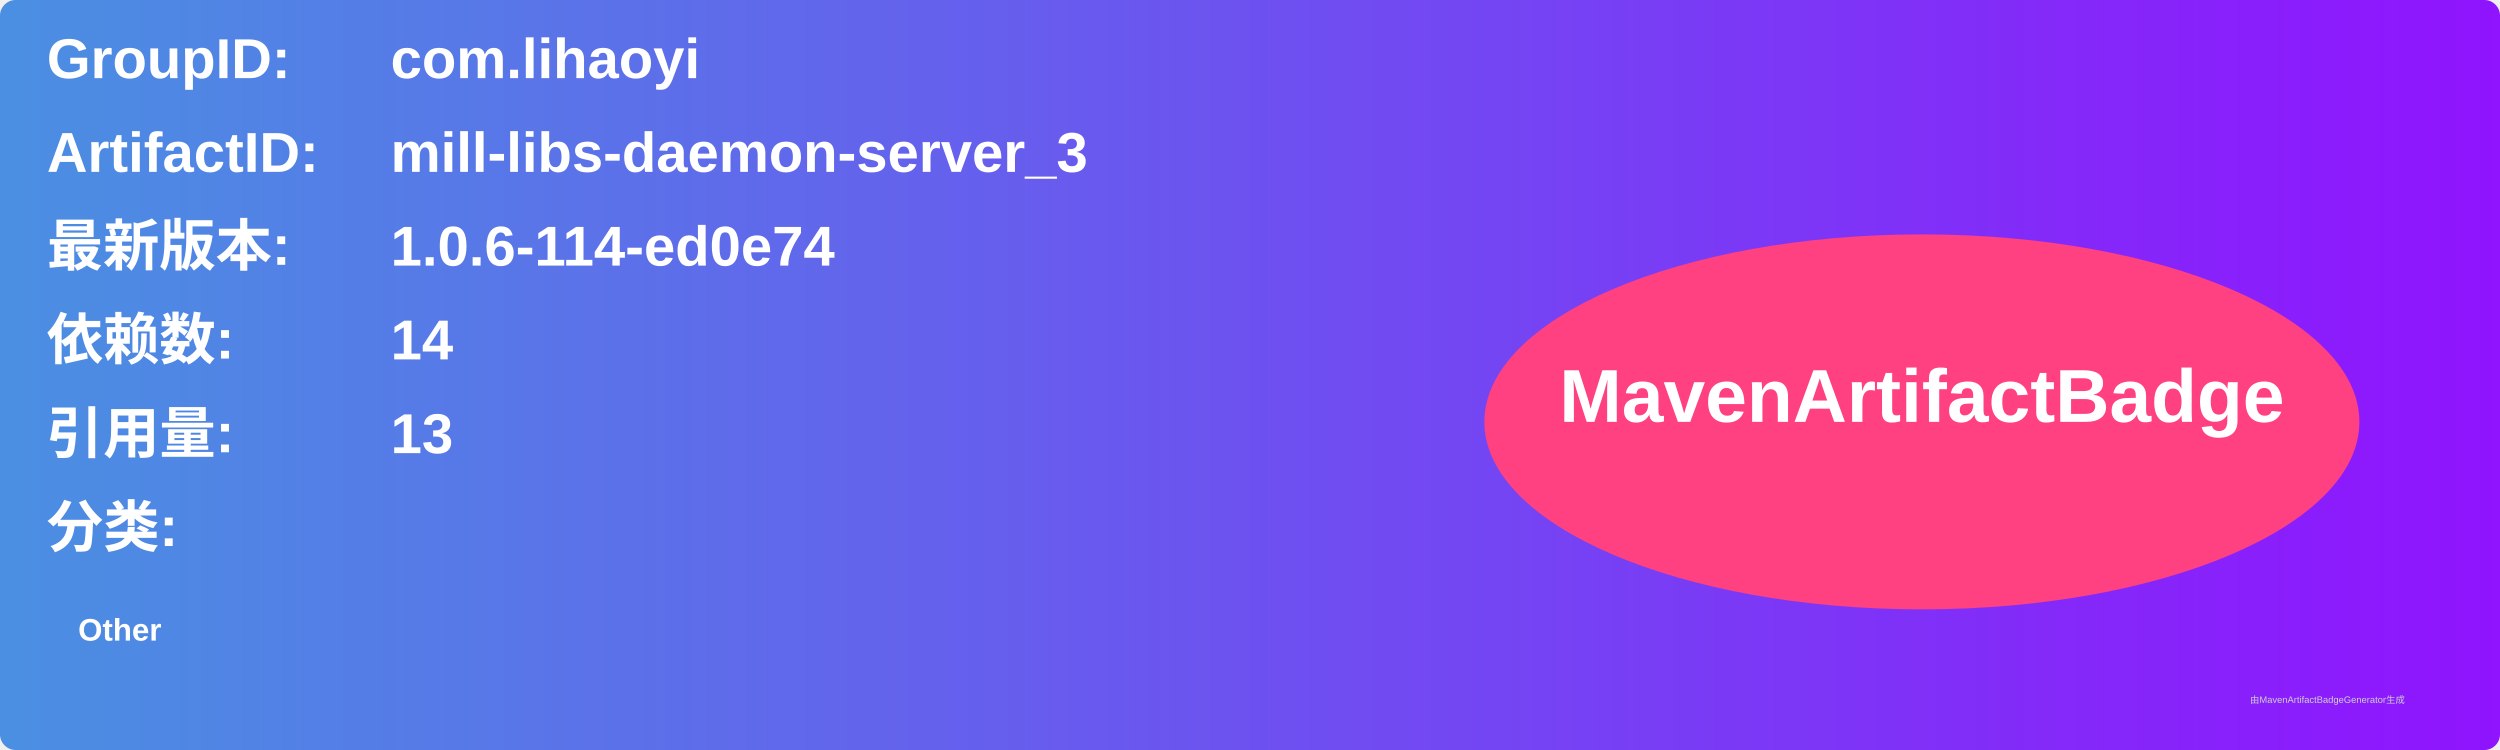
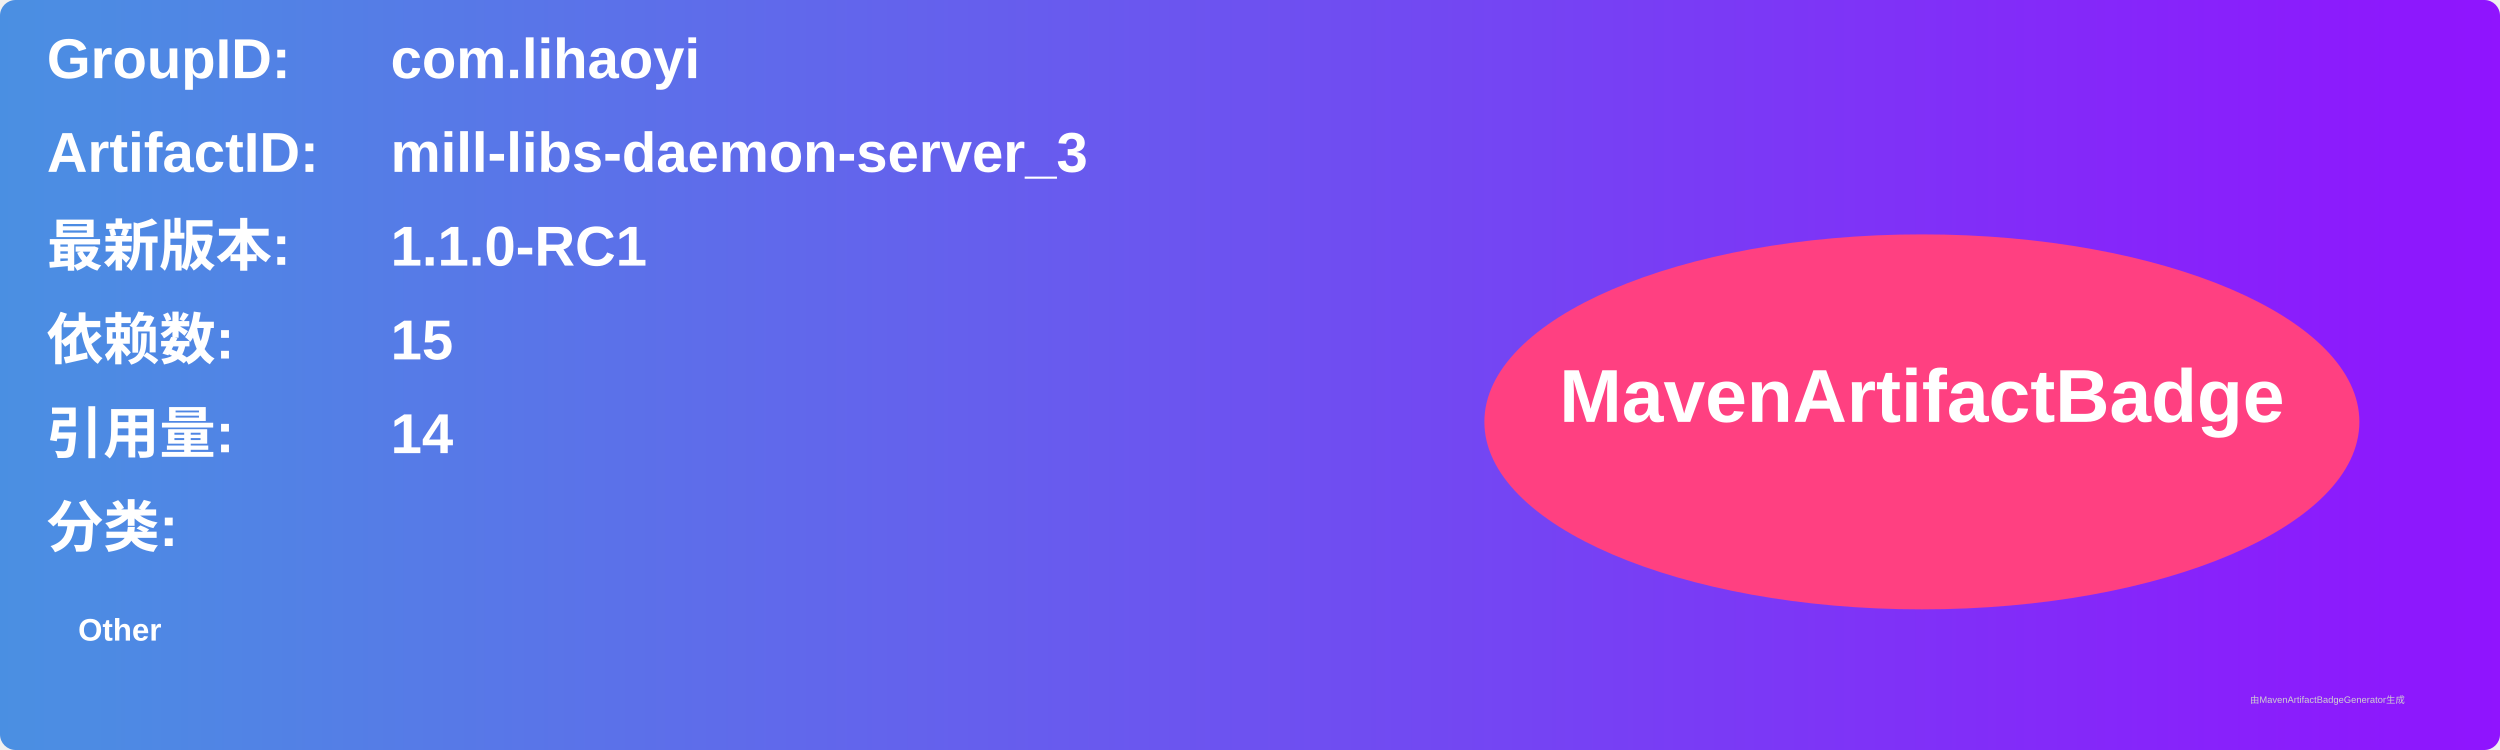
<svg xmlns="http://www.w3.org/2000/svg" width="800" height="240" viewBox="0 0 800 240">
  <linearGradient id="grad" x1="0%" y1="0%" x2="100%" y2="0%">
    <stop offset="0%" stop-color="#4a90e2" />
    <stop offset="100%" stop-color="#9013fe" />
  </linearGradient>
  <rect width="100%" height="100%" rx="5" ry="5" fill="url(#grad)" />
  <g transform="translate(15, 15)">
    <text x="0" y="10" font-family="Arial" font-size="18" fill="white" font-weight="bold" width="260">GroupID:</text>
    <text x="110" y="10" font-family="Arial" font-size="18" fill="white" font-weight="bold" width="460">com.lihaoyi</text>
    <text x="0" y="40" font-family="Arial" font-size="18" fill="white" font-weight="bold" width="260">ArtifactID:</text>
    <text x="110" y="40" font-family="Arial" font-size="18" fill="white" font-weight="bold" width="460">mill-libs-daemon-server_3</text>
    <text x="0" y="70" font-family="Arial" font-size="18" fill="white" font-weight="bold">最新版本:</text>
    <text x="110" y="70" font-family="Arial" font-size="18" fill="white" font-weight="bold">
-       <tspan font-weight="bold">1.0.6-114-ed0e74</tspan>
+       <tspan font-weight="bold">1.1.0-RC1</tspan>
    </text>
    <text x="0" y="100" font-family="Arial" font-size="18" fill="white" font-weight="bold">依赖数: </text>
    <text x="110" y="100" font-family="Arial" font-size="18" fill="white">
-       <tspan font-weight="bold">14</tspan>
+       <tspan font-weight="bold">15</tspan>
    </text>
    <text x="0" y="130" font-family="Arial" font-size="18" fill="white" font-weight="bold">引用量: </text>
    <text x="110" y="130" font-family="Arial" font-size="18" fill="white">
-       <tspan font-weight="bold">13</tspan>
+       <tspan font-weight="bold">14</tspan>
    </text>
    <text x="0" y="160" font-family="Arial" font-size="18" fill="white" font-weight="bold">分类:</text>
    <text x="10" y="190" font-family="Arial" font-size="10" fill="white">
      <tspan font-weight="bold">Other</tspan>
    </text>
    <ellipse cx="600" cy="120" rx="140" ry="60" fill="#ff4081" />
    <text x="600" y="120" text-anchor="middle" font-family="Arial" font-size="24" fill="white" font-weight="bold">MavenArtifactBadge</text>
  </g>
  <text x="720" y="225" font-family="Arial" font-size="3" fill="#d0d0d0">由MavenArtifactBadgeGenerator生成</text>
</svg>
